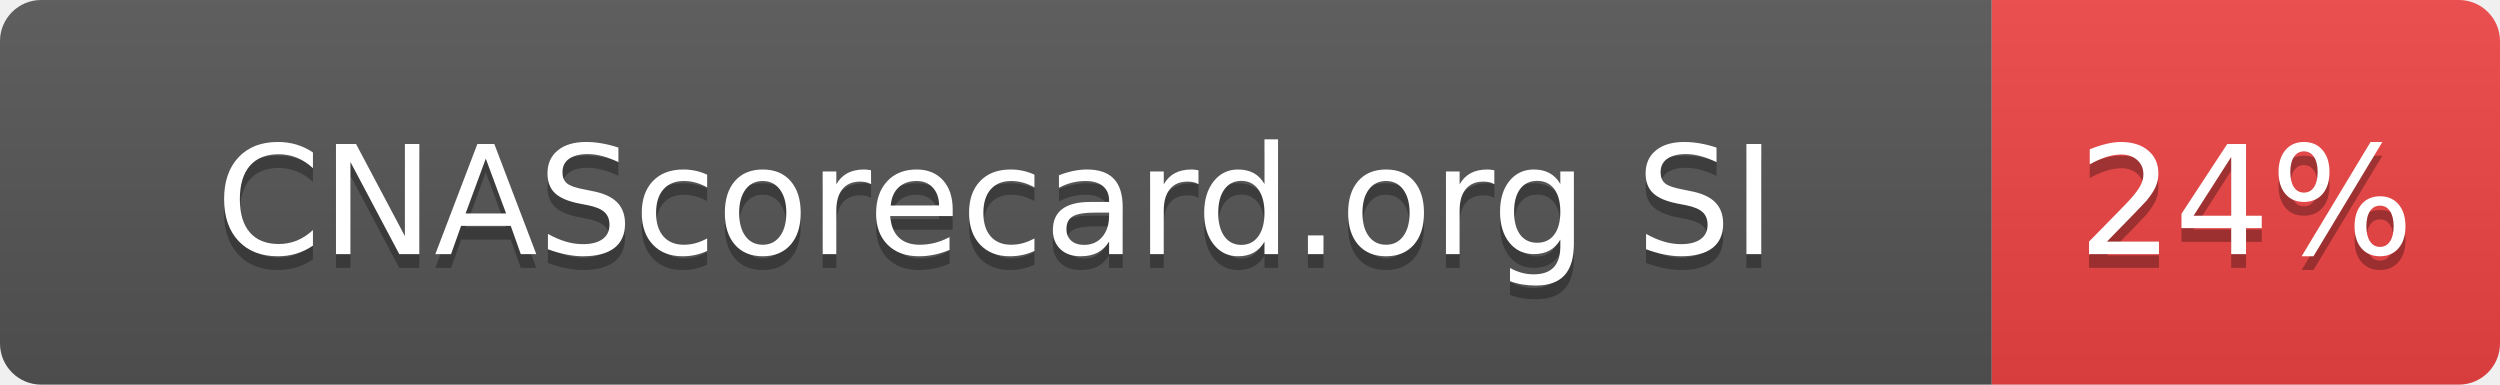
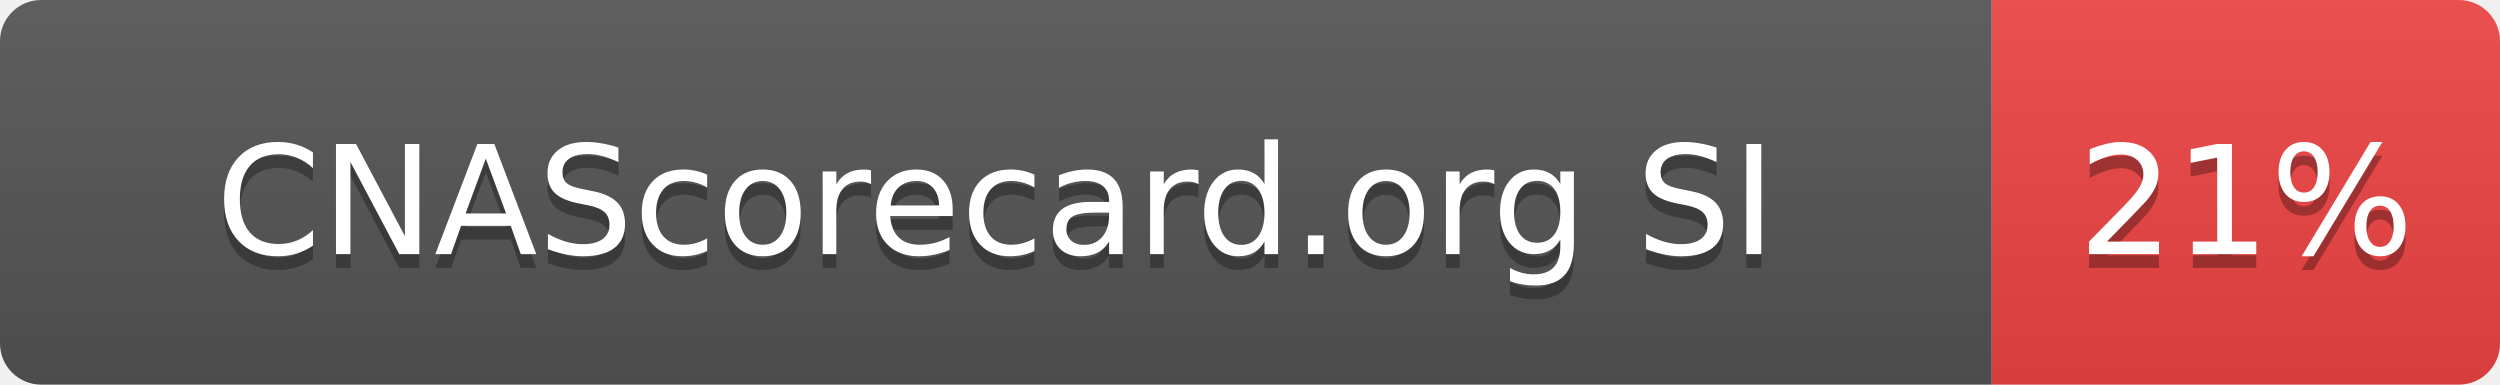
- <svg xmlns="http://www.w3.org/2000/svg" width="182" height="28" role="img" aria-label="CNAScorecard.org SI: 24%">
+ <svg xmlns="http://www.w3.org/2000/svg" width="182" height="28" role="img" aria-label="CNAScorecard.org SI: 21%">
  <linearGradient id="s" x2="0" y2="100%">
    <stop offset="0" stop-color="#bbb" stop-opacity=".1" />
    <stop offset="1" stop-opacity=".1" />
  </linearGradient>
  <clipPath id="r">
    <rect width="182" height="28" rx="3" fill="#fff" />
  </clipPath>
  <g clip-path="url(#r)">
    <rect width="145" height="28" fill="#555" />
    <rect x="145" width="37" height="28" fill="#EF4444" />
    <rect width="182" height="28" fill="url(#s)" />
  </g>
  <g fill="#fff" text-anchor="middle" font-family="Verdana,Geneva,DejaVu Sans,sans-serif" text-rendering="geometricPrecision" font-size="110">
    <text aria-hidden="true" x="725" y="195" fill="#010101" fill-opacity=".3" transform="scale(.1)" textLength="1178">CNAScorecard.org SI</text>
    <text x="725" y="185" transform="scale(.1)" fill="#fff" textLength="1178">CNAScorecard.org SI</text>
-     <text aria-hidden="true" x="1635" y="195" fill="#010101" fill-opacity=".3" transform="scale(.1)" textLength="210">24%</text>
-     <text x="1635" y="185" transform="scale(.1)" fill="#fff" textLength="210">24%</text>
+     <text aria-hidden="true" x="1635" y="195" fill="#010101" fill-opacity=".3" transform="scale(.1)" textLength="210">21%</text>
+     <text x="1635" y="185" transform="scale(.1)" fill="#fff" textLength="210">21%</text>
  </g>
</svg>
